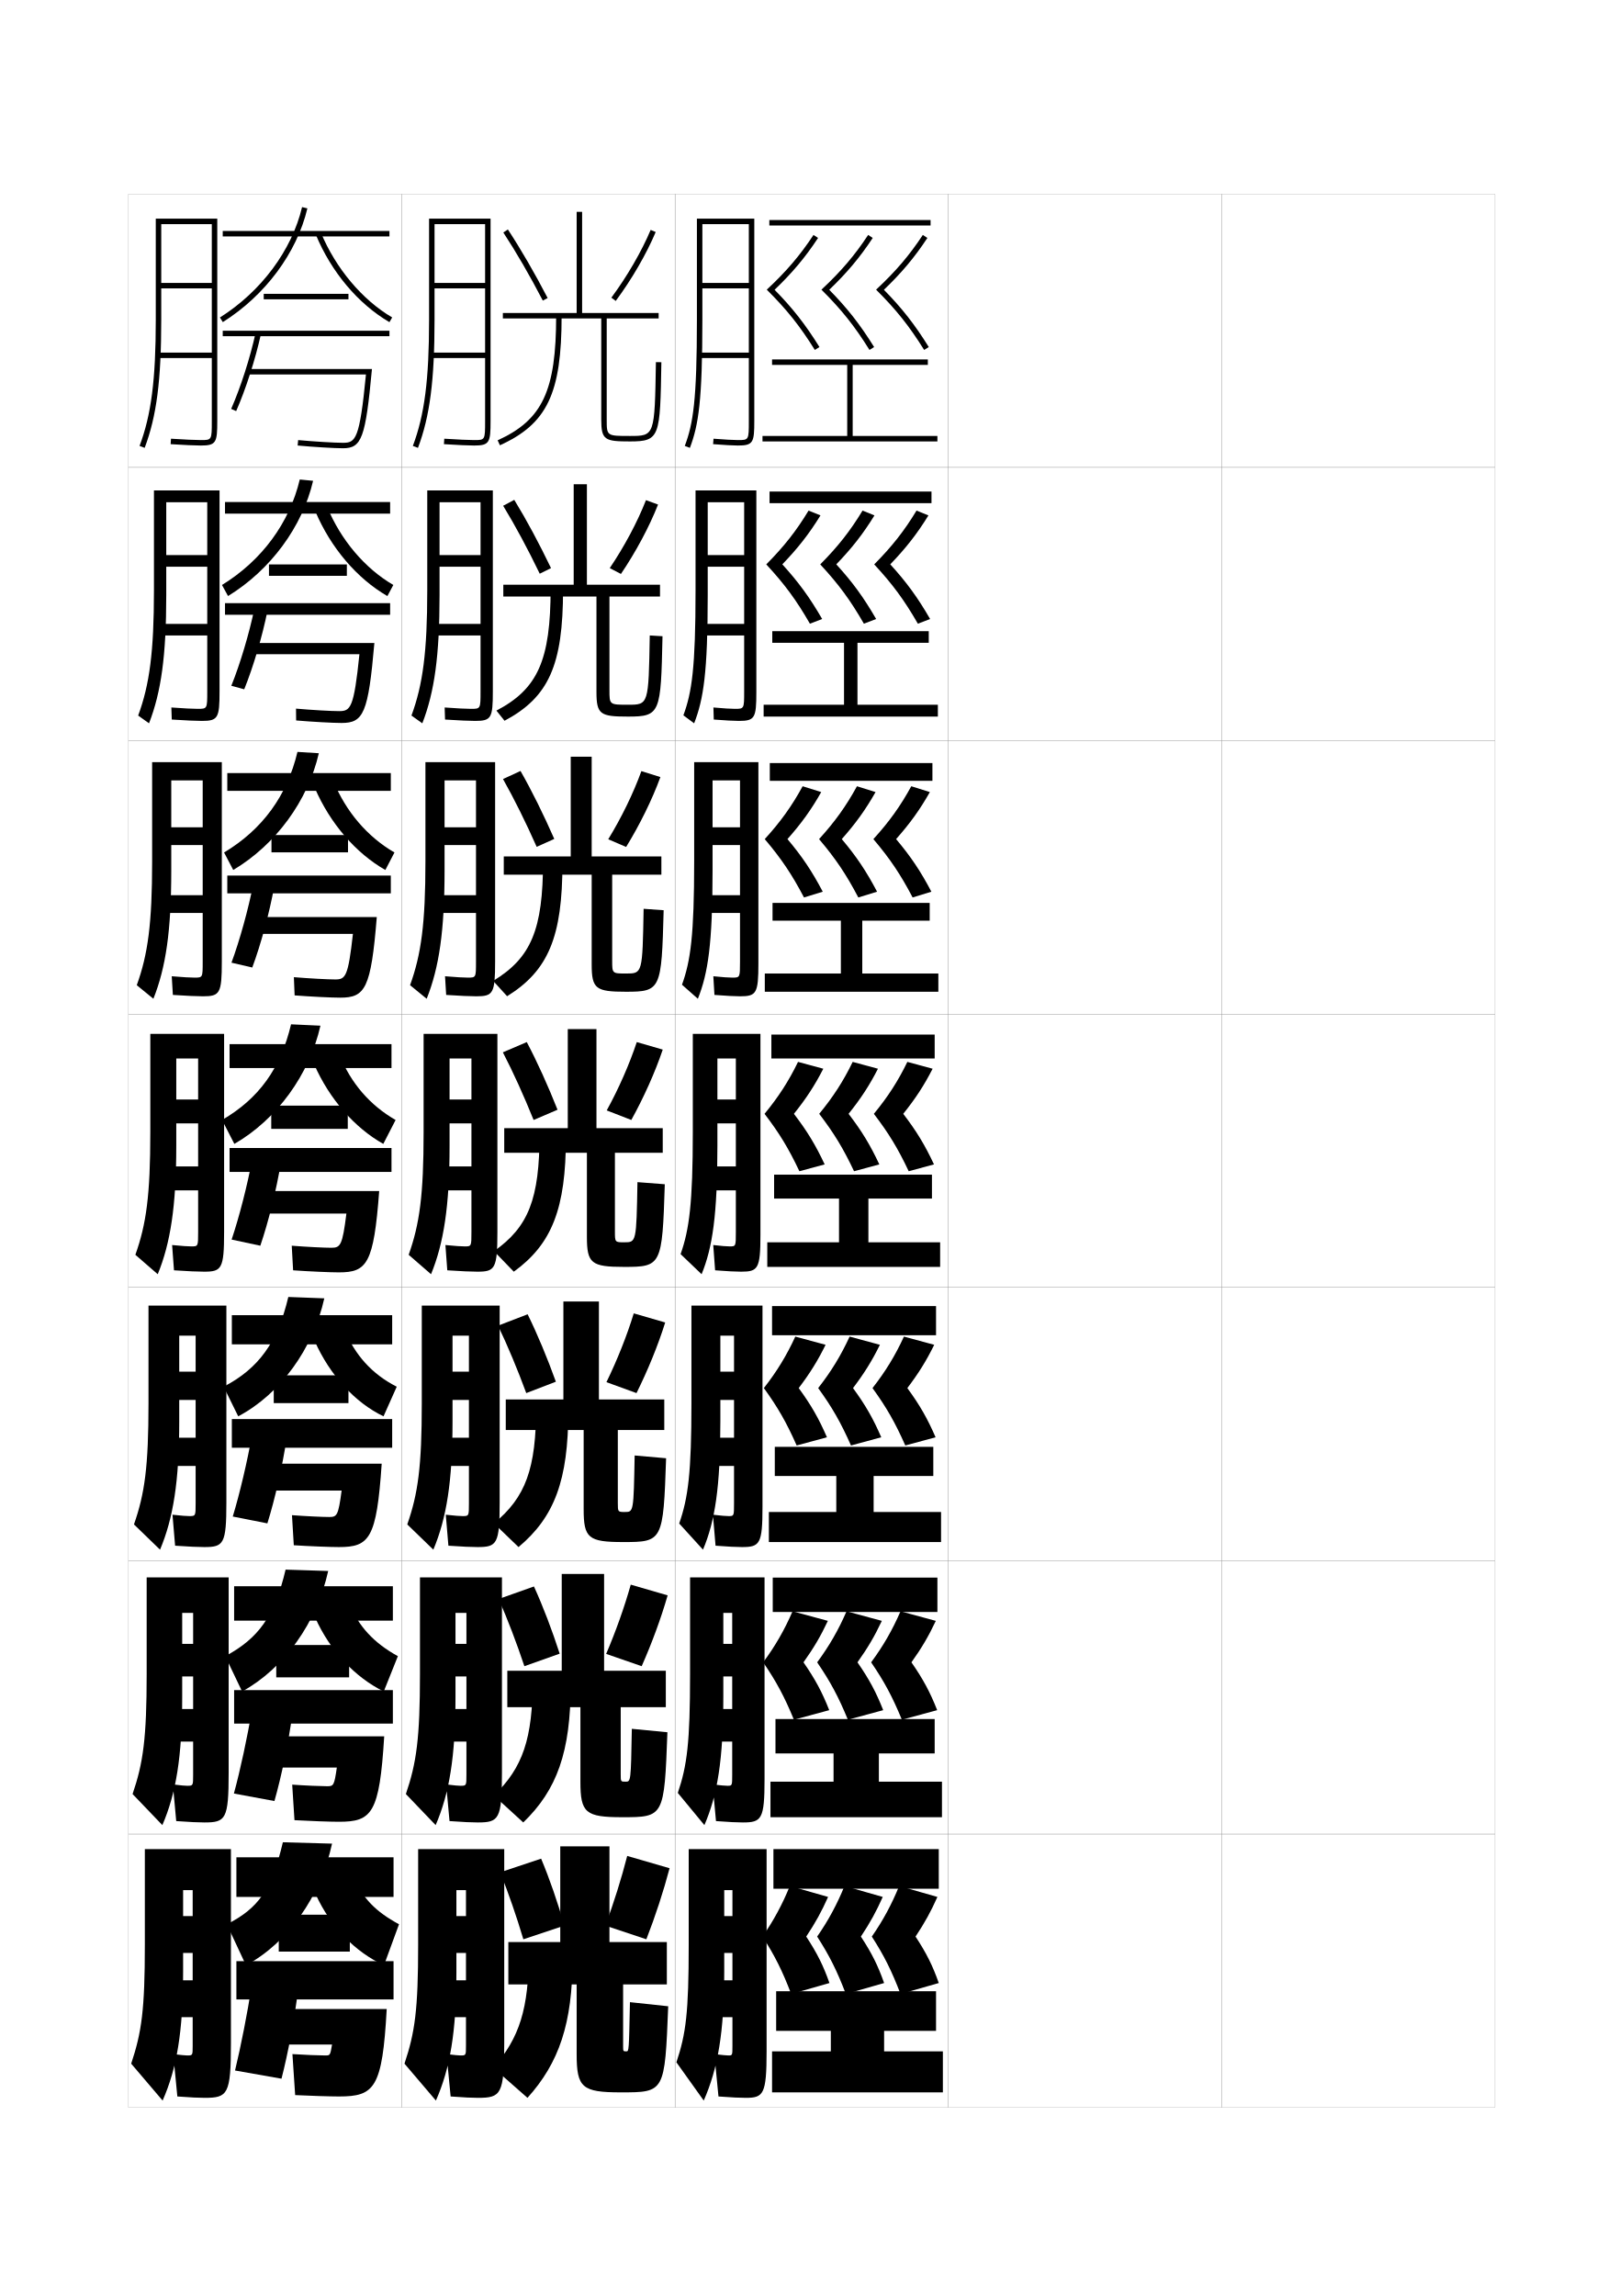
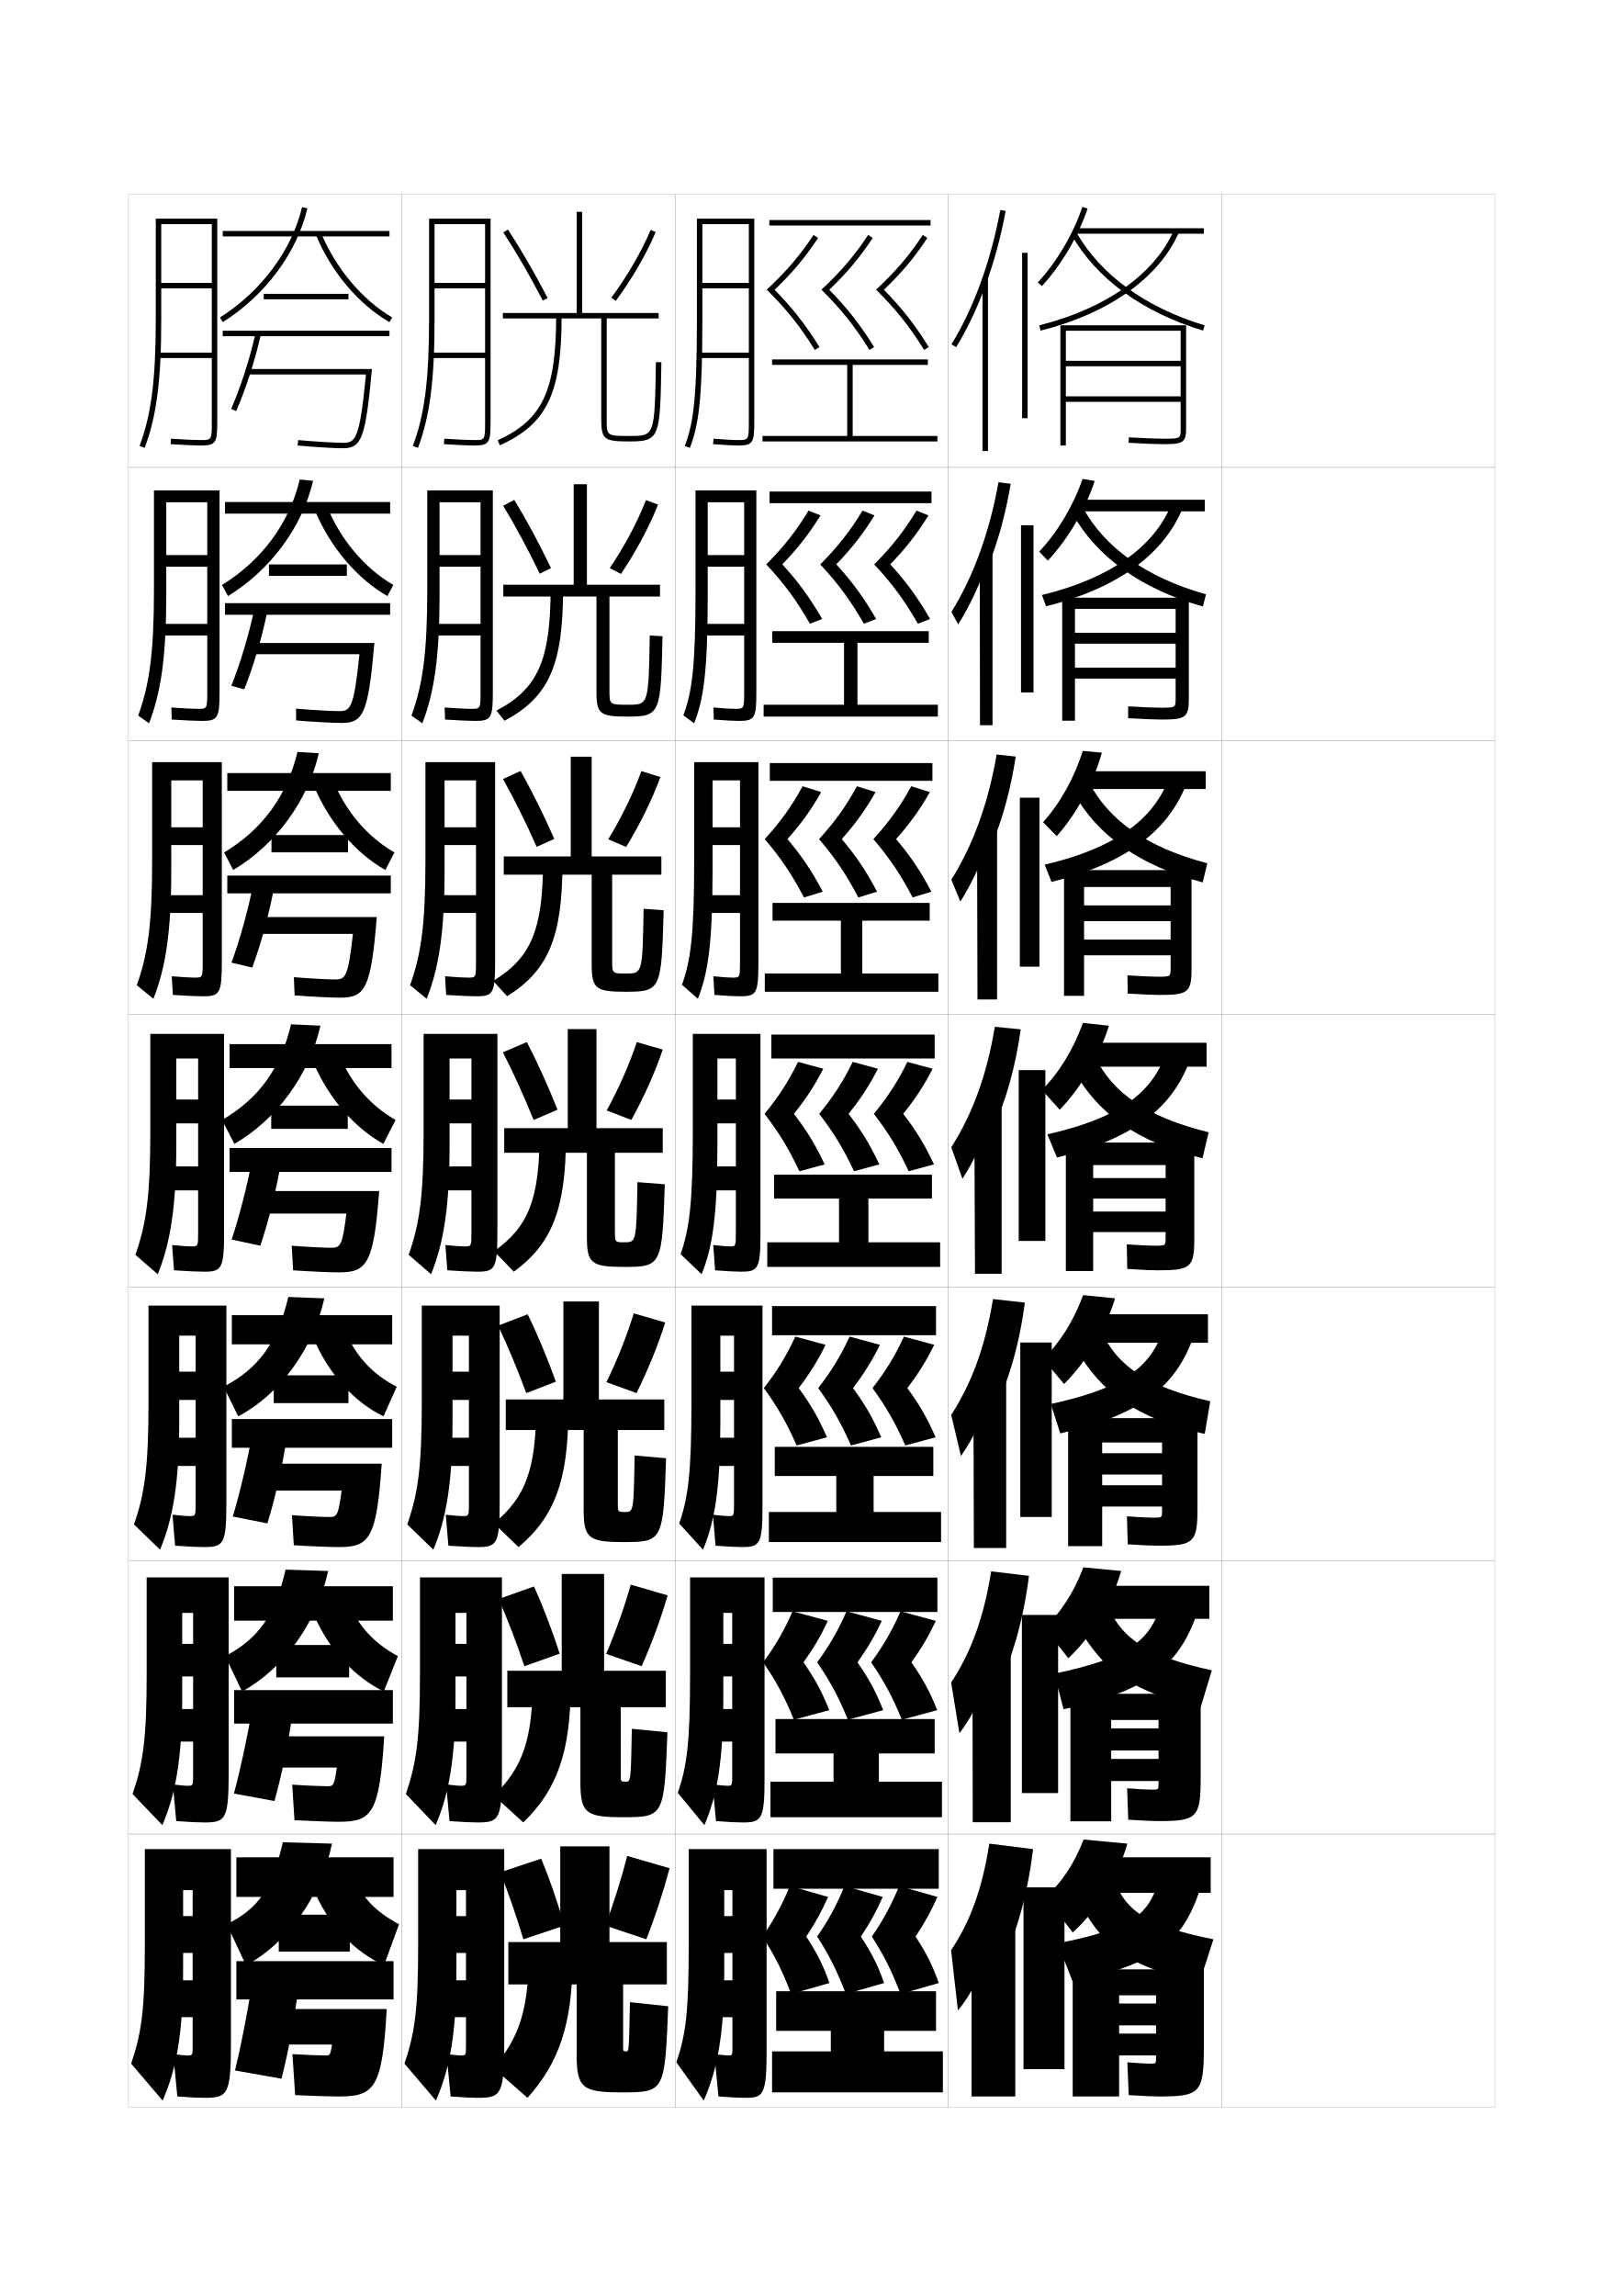
<svg xmlns="http://www.w3.org/2000/svg" version="1.1" id="glyphs" x="0px" y="0px" width="592px" height="840px" viewBox="0 0 592 840" enable-background="new 0 0 592 840" xml:space="preserve">
  <g>
    <rect x="47" y="71" fill="none" stroke="#999999" stroke-width="0.1" width="100" height="100" />
    <rect x="47" y="171" fill="none" stroke="#999999" stroke-width="0.1" width="100" height="100" />
    <rect x="47" y="271" fill="none" stroke="#999999" stroke-width="0.1" width="100" height="100" />
    <rect x="47" y="371" fill="none" stroke="#999999" stroke-width="0.1" width="100" height="100" />
    <rect x="47" y="471" fill="none" stroke="#999999" stroke-width="0.1" width="100" height="100" />
    <rect x="47" y="571" fill="none" stroke="#999999" stroke-width="0.1" width="100" height="100" />
    <rect x="47" y="671" fill="none" stroke="#999999" stroke-width="0.1" width="100" height="100" />
    <rect x="147" y="71" fill="none" stroke="#999999" stroke-width="0.1" width="100" height="100" />
    <rect x="147" y="171" fill="none" stroke="#999999" stroke-width="0.1" width="100" height="100" />
    <rect x="147" y="271" fill="none" stroke="#999999" stroke-width="0.1" width="100" height="100" />
    <rect x="147" y="371" fill="none" stroke="#999999" stroke-width="0.1" width="100" height="100" />
    <rect x="147" y="471" fill="none" stroke="#999999" stroke-width="0.1" width="100" height="100" />
    <rect x="147" y="571" fill="none" stroke="#999999" stroke-width="0.1" width="100" height="100" />
    <rect x="147" y="671" fill="none" stroke="#999999" stroke-width="0.1" width="100" height="100" />
    <rect x="247" y="71" fill="none" stroke="#999999" stroke-width="0.1" width="100" height="100" />
    <rect x="247" y="171" fill="none" stroke="#999999" stroke-width="0.1" width="100" height="100" />
    <rect x="247" y="271" fill="none" stroke="#999999" stroke-width="0.1" width="100" height="100" />
    <rect x="247" y="371" fill="none" stroke="#999999" stroke-width="0.1" width="100" height="100" />
    <rect x="247" y="471" fill="none" stroke="#999999" stroke-width="0.1" width="100" height="100" />
    <rect x="247" y="571" fill="none" stroke="#999999" stroke-width="0.1" width="100" height="100" />
    <rect x="247" y="671" fill="none" stroke="#999999" stroke-width="0.1" width="100" height="100" />
    <rect x="347" y="71" fill="none" stroke="#999999" stroke-width="0.1" width="100" height="100" />
    <rect x="347" y="171" fill="none" stroke="#999999" stroke-width="0.1" width="100" height="100" />
    <rect x="347" y="271" fill="none" stroke="#999999" stroke-width="0.1" width="100" height="100" />
    <rect x="347" y="371" fill="none" stroke="#999999" stroke-width="0.1" width="100" height="100" />
    <rect x="347" y="471" fill="none" stroke="#999999" stroke-width="0.1" width="100" height="100" />
    <rect x="347" y="571" fill="none" stroke="#999999" stroke-width="0.1" width="100" height="100" />
    <rect x="347" y="671" fill="none" stroke="#999999" stroke-width="0.1" width="100" height="100" />
    <rect x="447" y="71" fill="none" stroke="#999999" stroke-width="0.1" width="100" height="100" />
    <rect x="447" y="171" fill="none" stroke="#999999" stroke-width="0.1" width="100" height="100" />
    <rect x="447" y="271" fill="none" stroke="#999999" stroke-width="0.1" width="100" height="100" />
    <rect x="447" y="371" fill="none" stroke="#999999" stroke-width="0.1" width="100" height="100" />
    <rect x="447" y="471" fill="none" stroke="#999999" stroke-width="0.1" width="100" height="100" />
    <rect x="447" y="571" fill="none" stroke="#999999" stroke-width="0.1" width="100" height="100" />
    <rect x="447" y="671" fill="none" stroke="#999999" stroke-width="0.1" width="100" height="100" />
  </g>
  <path d="M57,117c0,21.887-1.664,34.825-5.936,46.146l1.871,0.707  C57.3,152.286,59,139.149,59,117V82h18.5v21.5H59v2h18.5V129H58v2h19.5v23c0,7,0,7-4,7  c-1.996,0-5.982-0.182-10.937-0.498l-0.127,1.996C67.431,162.817,71.463,163,73.5,163  c5.629,0,6-1.131,6-9V80H57V117z" />
  <g>
    <path d="M56.333,216.083c0,22.285-1.604,34.424-5.78,45.706l3.976,2.839   c4.455-11.485,6.304-24.745,6.304-46.877v-34h15v19.333h-15v4.25h15V228.25h-17.25v4.25   h17.25v20.417c0,6.414-0.003,6.417-3.5,6.417c-1.768,0-5.012-0.163-9.632-0.499   l0.145,4.414C67.856,263.578,71.837,263.75,73.893,263.75   c5.894,0,6.44-1.099,6.44-10.833v-73.5h-24V216.083z" />
    <path d="M55.667,315.167c0,22.682-1.543,34.022-5.624,45.264l6.081,4.972   c4.546-11.404,6.543-24.787,6.543-46.902v-33h11.5v17.167h-11.5v6.5h11.5V327.5h-15v6.5h15v17.833   c0,5.828-0.005,5.833-3,5.833c-1.541,0-4.042-0.145-8.328-0.499l0.415,6.831   C68.283,364.338,72.211,364.5,74.286,364.5c6.159,0,6.88-1.067,6.88-12.667v-73h-25.5   V315.167z" />
    <path d="M55,414.25c0,23.08-1.482,33.62-5.468,44.823l8.186,7.104   C62.354,454.854,64.5,441.349,64.5,419.25v-32h8v15h-8V411h8v15.75H59.75v8.75H72.5v15.25   c0,5.242-0.008,5.25-2.5,5.25c-1.312,0-3.072-0.126-7.023-0.499l0.687,9.248   C68.71,465.098,72.586,465.25,74.68,465.25C81.104,465.25,82,464.215,82,450.75v-72.5H55V414.25z" />
    <path d="M54.333,513.334c0,23.299-1.372,33.077-5.312,44.381l9.54,9.236   C63.369,555.518,65.583,542.052,65.583,520v-31.334h6v13.168h-6v10.332h6   V526h-11.25v10.334h11.25V550c0,4.656-0.01,4.666-2.333,4.666   c-1.085,0-2.519-0.112-6.136-0.498L64.072,565.5c5.064,0.357,8.555,0.5,10.668,0.5   c7.104,0,8.093-1.09,8.093-16.334v-72h-28.5V513.334z" />
    <path d="M53.667,612.417c0,23.52-1.262,32.535-5.156,43.94l10.895,11.368   c4.977-11.544,7.261-24.971,7.261-46.976v-30.667h4v11.334h-4v11.916   h4V625.25h-9.75v11.917h9.75V649.25c0,4.069-0.013,4.083-2.167,4.083   c-0.857,0-1.965-0.1-5.248-0.499L64.481,666.25c5.082,0.368,8.188,0.5,10.319,0.5   c7.786,0,8.866-1.144,8.866-18.167v-71.5h-30V612.417z" />
  </g>
  <path d="M68.5,752c-0.629,0-2.156-0.138-5.11-0.5l1.5,15.5c5.1,0.378,7.82,0.5,9.971,0.5  C83.328,767.5,84.5,766.302,84.5,747.5v-71H53v35c0,23.74-1.151,31.993-5,43.5l11.5,13.5  c5.146-11.655,7.5-25.042,7.5-47v-30h3.5v9.5H67v13.5h3.5v10h-9V738h9v10.5C70.5,751.983,70.484,752,68.5,752z" />
  <path d="M157,117c0,21.887-1.664,34.825-5.936,46.146l1.871,0.707  C157.3,152.286,159,139.149,159,117V82h18.5v21.5H159v2h18.5V129H158v2h19.5v23c0,7,0,7-4,7  c-1.996,0-5.982-0.182-10.937-0.498l-0.127,1.996C167.431,162.817,171.463,163,173.5,163  c5.629,0,6-1.131,6-9V80H157V117z" />
  <g>
    <path d="M156.333,216.083c0,22.285-1.604,34.424-5.78,45.706l3.976,2.839   c4.455-11.485,6.304-24.745,6.304-46.877v-34h15v19.333h-15v4.25h15V228.25h-17.25v4.25   h17.25v20.417c0,6.414-0.003,6.417-3.5,6.417c-1.768,0-5.012-0.163-9.632-0.499   l0.145,4.414c5.011,0.329,8.992,0.501,11.048,0.501   c5.894,0,6.44-1.099,6.44-10.833v-73.5h-24V216.083z" />
    <path d="M155.667,315.167c0,22.682-1.543,34.022-5.624,45.264l6.081,4.972   c4.546-11.404,6.543-24.787,6.543-46.902v-33h11.5v17.167h-11.5v6.5h11.5V327.5h-15v6.5h15v17.833   c0,5.828-0.005,5.833-3,5.833c-1.541,0-4.042-0.145-8.328-0.499l0.415,6.831   C168.283,364.338,172.211,364.5,174.286,364.5c6.159,0,6.88-1.067,6.88-12.667v-73h-25.5   V315.167z" />
    <path d="M155,414.25c0,23.08-1.482,33.62-5.468,44.823l8.186,7.104   C162.354,454.854,164.5,441.349,164.5,419.25v-32h8v15h-8V411h8v15.75h-12.75v8.75h12.75v15.25   c0,5.242-0.008,5.25-2.5,5.25c-1.312,0-3.072-0.126-7.023-0.499l0.687,9.248   c5.047,0.349,8.923,0.501,11.017,0.501C181.104,465.25,182,464.215,182,450.75v-72.5h-27V414.25z" />
    <path d="M154.333,513.334c0,23.299-1.372,33.077-5.312,44.381l9.54,9.236   c4.807-11.434,7.021-24.899,7.021-46.951v-31.334h6v13.168h-6v10.332   h6V526h-11.25v10.334h11.25V550c0,4.656-0.01,4.666-2.333,4.666   c-1.085,0-2.519-0.112-6.136-0.498L164.072,565.5c5.064,0.357,8.555,0.5,10.668,0.5   c7.104,0,8.093-1.09,8.093-16.334v-72h-28.5V513.334z" />
    <path d="M153.667,612.417c0,23.52-1.262,32.535-5.156,43.94l10.895,11.368   c4.977-11.544,7.261-24.971,7.261-46.976v-30.667h4v11.334h-4v11.916   h4V625.25h-9.75v11.917h9.75V649.25c0,4.069-0.013,4.083-2.167,4.083   c-0.857,0-1.965-0.1-5.248-0.499L164.481,666.25c5.082,0.368,8.188,0.5,10.319,0.5   c7.786,0,8.866-1.144,8.866-18.167v-71.5h-30V612.417z" />
  </g>
  <path d="M168.5,752c-0.629,0-2.156-0.138-5.11-0.5l1.5,15.5c5.1,0.378,7.82,0.5,9.971,0.5  c8.468,0,9.64-1.198,9.64-20v-71H153v35c0,23.74-1.151,31.993-5,43.5l11.5,13.5  c5.146-11.655,7.5-25.042,7.5-47v-30h3.5v9.5H167v13.5h3.5v10h-9V738h9v10.5  C170.5,751.983,170.484,752,168.5,752z" />
  <g>
    <rect x="81.5" y="84.5" width="61" height="2" />
    <path d="M80.467,116.153l1.066,1.693c15.517-9.77,27.083-25.327,30.939-41.616   l-1.945-0.461C106.788,91.561,95.551,106.657,80.467,116.153z" />
    <path d="M115.576,85.883c5.653,13.632,15.465,25.288,26.92,31.98l1.008-1.727   c-10.922-6.382-20.672-17.979-26.08-31.02L115.576,85.883z" />
    <rect x="96.5" y="107.5" width="31" height="2" />
    <rect x="81.5" y="121" width="61" height="2" />
    <path d="M84.584,149.599l1.832,0.803c3.534-8.063,7.006-18.864,9.061-28.187   l-1.953-0.43C91.495,130.988,88.069,141.646,84.584,149.599z" />
    <path d="M90.5,135v2h43.402c-2.304,23.893-3.821,25-8.402,25   c-3.052,0-10.719-0.465-16.407-0.996l-0.186,1.992C114.645,163.53,122.398,164,125.5,164   c6.867,0,8.254-3.795,10.601-29H90.5z" />
  </g>
  <g>
    <rect x="82.333" y="183.666" width="60.417" height="4.25" />
    <path d="M83.438,218.064c15.532-9.5,27.207-25.339,31.126-42.161l-4.88-0.474   c-3.771,15.918-13.912,29.646-28.457,38.589L83.438,218.064z" />
    <path d="M119.699,185.411c4.981,12.114,13.816,22.554,24.22,28.596l-2.172,4.068   c-11.11-6.41-20.737-17.683-26.363-30.987L119.699,185.411z" />
    <rect x="98.417" y="206.5" width="28.5" height="4.167" />
    <rect x="82.333" y="220.667" width="60.417" height="4.25" />
    <path d="M84.639,250.899l4.722,1.285c3.347-8.275,6.646-19.44,8.54-28.874   l-4.802-0.704C91.188,231.77,87.889,242.854,84.639,250.899z" />
    <path d="M91.667,235.25v4.083h39.851c-2.021,19.809-3.276,20.833-7.435,20.833   c-2.877,0-10.176-0.418-15.771-0.914l0.043,4.328   c5.799,0.497,13.529,0.919,16.645,0.919c7.994,0,9.754-3.543,11.984-29.25H91.667   z" />
  </g>
  <g>
    <rect x="83.167" y="282.833" width="59.833" height="6.5" />
    <path d="M85.344,318.282c15.548-9.231,27.331-25.351,31.313-42.705l-7.815-0.487   c-3.802,16.045-12.849,28.403-26.854,36.795L85.344,318.282z" />
    <path d="M121.975,285.706c4.554,11.188,12.475,20.47,22.36,26.173l-3.336,6.409   c-10.767-6.127-20.208-17.017-25.807-29.993L121.975,285.706z" />
    <rect x="99.333" y="305.5" width="28" height="6.333" />
    <rect x="83.167" y="320.333" width="59.833" height="6.5" />
    <path d="M84.695,352.2l7.611,1.768c3.16-8.488,6.285-20.017,8.02-29.562   l-7.651-0.977C90.882,332.552,87.71,344.062,84.695,352.2z" />
    <path d="M92.833,335.5v6.167h36.301c-1.739,15.724-2.731,16.667-6.468,16.667   c-2.703,0-9.634-0.372-15.136-0.832l0.272,6.664C113.663,364.624,121.369,365,124.5,365   c9.121,0,11.255-3.292,13.367-29.5H92.833z" />
  </g>
  <g>
    <rect x="84" y="382" width="59.25" height="8.75" />
    <path d="M85.75,418.5c15.563-8.962,27.455-25.362,31.5-43.25l-10.75-0.5   c-3.833,16.173-11.784,27.161-25.25,35L85.75,418.5z" />
    <path d="M124.25,386c4.127,10.262,11.133,18.386,20.5,23.75l-4.5,8.75   c-10.422-5.845-19.679-16.352-25.25-29L124.25,386z" />
    <rect x="99.25" y="404.5" width="28" height="8.5" />
    <rect x="84" y="420" width="59.25" height="8.75" />
    <path d="M84.75,453.5l10.5,2.25c2.974-8.699,5.925-20.593,7.5-30.25l-10.5-1.25   C90.575,433.334,87.53,445.27,84.75,453.5z" />
    <path d="M94,435.75V444h32.75c-1.456,11.64-2.187,12.5-5.5,12.5c-2.529,0-9.092-0.325-14.5-0.75l0.5,9   c5.922,0.421,13.604,0.75,16.75,0.75c10.248,0,12.755-3.04,14.75-29.75H94z" />
  </g>
  <g>
    <rect x="84.833" y="481.166" width="58.667" height="10.667" />
    <path d="M87.166,518.167c15.469-8.194,27.394-24.769,31.5-43.167l-13.167-0.5   c-3.921,16.604-10.88,26.187-23.667,32.833L87.166,518.167z" />
    <path d="M126,486.333c3.829,9.335,10.071,16.385,19.167,21l-4.833,10.834   c-10.44-5.003-19.65-15.08-25.167-27.501L126,486.333z" />
    <rect x="100.166" y="503.166" width="27.334" height="10.167" />
    <rect x="84.833" y="519.167" width="58.667" height="10.499" />
    <path d="M85.167,554.833l12.667,2.5c2.787-8.91,5.54-21.071,7-30.833l-12.667-1.334   C90.588,534.207,87.712,546.509,85.167,554.833z" />
    <path d="M95.166,535.5v9.833h29.833C123.801,554.424,123.31,555,120.5,555   c-2.355,0-8.685-0.29-13.667-0.667l0.667,11c5.651,0.366,13.339,0.667,16.5,0.667   c11.172,0,13.806-3.009,15.667-30.5H95.166z" />
  </g>
  <g>
    <rect x="85.667" y="580.333" width="58.083" height="12.584" />
    <path d="M88.583,618.833c15.374-8.425,27.332-25.175,31.5-44.083L104.5,574.25   c-4.009,17.036-9.977,25.213-22.083,31.667L88.583,618.833z" />
    <path d="M127.75,586.667c3.532,8.408,9.009,14.383,17.833,19.25l-5.167,12.916   c-10.458-5.161-19.622-14.807-25.083-27L127.75,586.667z" />
    <rect x="101.083" y="601.833" width="26.667" height="11.834" />
    <rect x="85.667" y="618.333" width="58.083" height="12.25" />
    <path d="M85.583,656.167l14.833,2.75c2.601-9.122,5.155-21.551,6.5-31.417l-14.833-1.417   C90.603,635.081,87.894,647.749,85.583,656.167z" />
    <path d="M96.333,635.25v11.417H123.25c-0.941,6.54-1.193,6.833-3.5,6.833   c-2.18,0-8.276-0.255-12.833-0.583l0.833,13C113.13,666.229,120.824,666.5,124,666.5   c12.096,0,14.856-2.977,16.583-31.25H96.333z" />
  </g>
  <g>
    <rect x="86.5" y="679.5" width="57.5" height="14.5" />
    <path d="M90,719c15.279-8.157,27.27-25.081,31.5-44.5l-18-0.5   c-4.098,17.468-9.073,24.238-20.5,30L90,719z" />
    <path d="M129.5,687c3.234,7.481,7.947,12.382,16.5,17l-5.5,15c-10.477-4.819-19.594-14.035-25-26   L129.5,687z" />
    <rect x="102" y="700.5" width="26" height="13.5" />
    <rect x="86.5" y="717.5" width="57.5" height="14" />
    <path d="M86,757.5l17,3c2.414-9.333,4.771-22.029,6-32L92,727   C90.616,735.954,88.076,748.989,86,757.5z" />
    <path d="M141.5,735h-44v13h24c-0.684,3.991-0.697,4-2.5,4c-2.006,0-7.868-0.22-12-0.5l1,15   c5.109,0.258,12.81,0.5,16,0.5C137.02,767,139.907,764.055,141.5,735z" />
  </g>
  <g>
    <path d="M240,132.483C239.552,159.5,239.552,159.5,230.5,159.5c-8.5,0-8.5,0-8.5-6v-37h19v-2h-28v-37h-2v37h-27v2h36   v37c0,7.506,1.319,8,10.5,8c11.02,0,11.047-1.637,11.5-28.983L240,132.483z" />
    <path d="M198.612,109.961c-4.742-9.124-9.738-17.738-14.448-24.912l1.672-1.098   c4.746,7.229,9.778,15.904,14.552,25.088L198.612,109.961z" />
    <path d="M225.304,110.096l-1.607-1.191c5.78-7.802,11.022-16.839,14.383-24.793   l1.842,0.777C236.502,92.983,231.174,102.171,225.304,110.096z" />
    <path d="M182.914,162.91l-0.828-1.82C198.497,153.628,203.5,142.977,203.5,115.5h2   C205.5,143.964,200.223,155.041,182.914,162.91z" />
  </g>
  <g>
    <path d="M237.75,232.485c-0.431,25.341-0.439,25.348-7.945,25.348   c-6.799,0-6.805-0.004-6.805-5.333V218.25h18.5v-4.334H214.75v-36.75h-4.834v36.75   h-25.75V218.25h34.083v34.916c0,8.232,1.407,9,11.53,9   c11.888,0,12.029-1.229,12.637-29.402L237.75,232.485z" />
    <path d="M188.17,182.873c4.462,7.278,9.106,15.929,13.451,24.975l-4.13,2.043   c-4.332-8.986-8.963-17.613-13.382-24.858L188.17,182.873z" />
    <path d="M227.202,209.98l-4.093-2.134c5.314-7.859,10.111-16.841,13.255-24.862   l4.417,1.607C237.57,192.757,232.615,201.988,227.202,209.98z" />
    <path d="M201.475,215.239l4.55,0.438c0,27.7-5.233,39.405-21.415,48.013l-2.969-3.713   C196.784,252.046,201.475,241.542,201.475,215.239z" />
  </g>
  <g>
    <path d="M235.5,332.488c-0.413,23.665-0.43,23.679-6.389,23.679   C224.013,356.167,224,356.158,224,351.5V320h18v-6.667h-25.5v-36.5h-7.667v36.5h-24.5V320H216.5v32.833   c0,8.958,1.494,10,12.561,10c12.756,0,13.01-0.819,13.772-29.821L235.5,332.488z" />
    <path d="M190.46,282.062c4.179,7.327,8.436,15.954,12.351,24.862l-6.44,2.896   c-3.922-8.849-8.189-17.488-12.316-24.804L190.46,282.062z" />
    <path d="M229.101,309.865l-6.546-2.817c4.849-7.917,9.201-16.844,12.127-24.931   l6.958,2.179C238.639,292.531,234.057,301.805,229.101,309.865z" />
    <path d="M198.7,314.979l7.099,0.875c0,26.936-5.189,39.27-20.245,48.617l-5.109-5.607   C194.32,350.464,198.7,340.109,198.7,314.979z" />
  </g>
  <g>
    <path d="M233.25,432.49C232.854,454.479,232.829,454.5,228.417,454.5   C225.02,454.5,225,454.487,225,450.5v-28.75h17.5v-9h-24.25V376.5h-10.5v36.25H184.5v9h30.25v30.75   c0,9.684,1.582,11,13.591,11c13.624,0,13.992-0.411,14.909-30.24L233.25,432.49z" />
    <path d="M192.75,381.25c3.896,7.376,7.764,15.979,11.25,24.75l-8.75,3.75   c-3.512-8.711-7.414-17.362-11.25-24.75L192.75,381.25z" />
    <path d="M242.5,384c-2.792,8.305-7.001,17.622-11.5,25.75l-9-3.5c4.383-7.974,8.291-16.848,11-25   L242.5,384z" />
    <path d="M197.426,414.719l9.648,1.312c0,26.172-5.145,39.134-19.074,49.22L180.75,457.75   C193.357,448.883,197.426,438.676,197.426,414.719z" />
  </g>
  <g>
    <path d="M232.219,532.493c-0.371,20.656-0.392,20.673-3.562,20.673   c-2.577,0-2.595-0.012-2.595-3.332v-26.667h17V512h-23.917v-35.834h-13V512H185.062v11.167   h28.5v29c0,10.546,1.711,11.999,14.455,11.999c14.434,0,14.683-0.275,15.712-30.66   L232.219,532.493z" />
    <path d="M193.062,480.833c3.631,7.38,7.199,15.983,10.333,24.667L192.562,509.667   c-3.181-8.626-6.771-17.253-10.333-24.667L193.062,480.833z" />
    <path d="M243.396,483.834c-2.601,8.342-6.399,17.59-10.5,25.833l-11-4.001   c3.952-8.093,7.49-16.979,10-25.166L243.396,483.834z" />
    <path d="M196.18,514.479l11.766,1.708c0,25.385-5.083,38.828-18.216,49.812l-9-8.667   C192.319,547.784,196.18,537.445,196.18,514.479z" />
  </g>
  <g>
    <path d="M231.188,632.496c-0.346,19.323-0.363,19.337-2.29,19.337   c-1.757,0-1.773-0.013-1.773-2.666v-24.583h16.5V611.25h-22.584v-35.417h-15.5V611.25H185.625   v13.334h26.75v27.25c0,11.407,1.841,12.999,15.318,12.999   c15.244,0,15.373-0.142,16.515-31.08L231.188,632.496z" />
    <path d="M195.375,580.416c3.366,7.385,6.635,15.986,9.416,24.584L191.875,609.584   c-2.85-8.542-6.127-17.145-9.417-24.584L195.375,580.416z" />
    <path d="M244.292,583.667c-2.409,8.381-5.798,17.56-9.501,25.917l-13-4.501   c3.521-8.213,6.689-17.109,9.001-25.333L244.292,583.667z" />
    <path d="M194.934,614.24l13.883,2.104c0,24.598-5.022,38.521-17.358,50.406l-10.75-9.834   C191.28,646.686,194.934,636.214,194.934,614.24z" />
  </g>
  <g>
    <path d="M211,726v25.5c0,12.27,1.971,14,16.182,14c16.055,0,16.063-0.008,17.318-31.5l-14-1.5   c-0.366,17.989-0.382,18-1.318,18C228.015,750.5,228,750.487,228,748.5V726h16v-15.5h-21v-35h-18v35h-19   V726H211z" />
    <path d="M198,680c3.102,7.389,6.07,15.988,8.5,24.5l-15,5c-2.519-8.456-5.483-17.034-8.5-24.5   L198,680z" />
    <path d="M245,683.5l-15.5-4.5c-2.112,8.259-4.909,17.167-8,25.5l15,5   C239.804,701.028,242.783,691.92,245,683.5z" />
    <path d="M193.5,714c0,20.983-3.446,31.587-13,42.5l12.5,11c11.538-12.784,16.5-27.189,16.5-51L193.5,714z" />
  </g>
  <g>
    <rect x="281.5" y="80.5" width="59" height="2" />
    <path d="M283.423,106.019c6.5-6.222,11.204-11.831,15.909-18.964l-1.669-1.102   c-4.971,7.533-9.924,13.334-17.098,20.024   c7.354,7.312,12.118,13.287,17.584,22.049l1.697-1.059   C294.658,118.65,290.087,112.803,283.423,106.019z" />
    <path d="M303.423,106.019c6.5-6.222,11.204-11.831,15.909-18.964l-1.669-1.102   c-4.971,7.533-9.924,13.334-17.098,20.024   c7.354,7.312,12.118,13.287,17.584,22.049l1.697-1.059   C314.658,118.65,310.087,112.803,303.423,106.019z" />
    <path d="M323.423,106.019c6.5-6.222,11.204-11.831,15.909-18.964l-1.669-1.102   c-4.971,7.533-9.924,13.334-17.098,20.024   c7.354,7.312,12.118,13.287,17.584,22.049l1.697-1.059   C334.658,118.65,330.087,112.803,323.423,106.019z" />
    <polygon points="312,159.5 312,133.5 339.5,133.5 339.5,131.5 282.5,131.5 282.5,133.5 310,133.5 310,159.5 279,159.5 279,161.5    343,161.5 343,159.5  " />
  </g>
  <g>
    <rect x="283" y="676.5" width="60.5" height="14.5" />
    <path d="M279,708.5c4.528,7.036,7.258,12.516,10.5,21l14-4c-2.213-6.308-4.471-10.866-8.5-17   c3.399-5.116,5.635-9.18,8-14.5l-14-4C286.287,696.7,283.072,702.659,279,708.5z" />
    <path d="M299,708.5c4.528,7.036,7.258,12.516,10.5,21l14-4c-2.213-6.308-4.471-10.866-8.5-17   c3.399-5.116,5.635-9.18,8-14.5l-14-4C306.287,696.7,303.072,702.659,299,708.5z" />
    <path d="M319,708.5c4.528,7.036,7.258,12.516,10.5,21l14-4c-2.213-6.308-4.471-10.866-8.5-17   c3.399-5.116,5.635-9.18,8-14.5l-14-4C326.287,696.7,323.072,702.659,319,708.5z" />
    <polygon points="323.5,743 342.5,743 342.5,728.5 284,728.5 284,743 304,743 304,750.5 282.5,750.5 282.5,765.5 345,765.5    345,750.5 323.5,750.5  " />
  </g>
  <path d="M274,154c0,7,0,7-4,7c-1.625,0-4.877-0.182-8.922-0.497l-0.156,1.994  C265.017,162.816,268.325,163,270,163c5.629,0,6-1.131,6-9V80h-21v37  c0,29.424-1.368,38.017-4.436,46.146l1.871,0.707C255.592,155.486,257,146.736,257,117V82  h17v21.5h-17v2h17V129h-18v2h18V154z" />
  <g>
    <path d="M270.393,263.75c5.811,0,6.357-1.099,6.357-10.5v-73.834h-22.25v36.667   c0,28.184-1.336,37.208-4.447,45.622l3.935,2.922   c3.436-8.829,4.971-18.617,4.971-46.877v-34h13.333v19.333h-13.333v4.25h13.333   V228.25h-15.708v4.25h15.708v20.417c0,6.414-0.002,6.417-3.416,6.417   c-1.431,0-4.089-0.165-7.831-0.498l0.125,4.412   C265.352,263.577,268.674,263.75,270.393,263.75z" />
    <path d="M270.786,364.5c5.992,0,6.714-1.067,6.714-12v-73.667H254v36.333   c0,26.943-1.305,36.398-4.458,45.098l5.81,5.138   c3.715-9.292,5.377-20.117,5.377-46.902v-33h10.042v17.167h-10.042v6.5h10.042V327.5   h-13.604v6.5h13.604v17.833c0,5.828-0.005,5.833-2.833,5.833   c-1.236,0-3.488-0.148-6.927-0.499l0.406,6.83   C265.688,364.337,269.022,364.5,270.786,364.5z" />
    <path d="M271.18,465.25c6.174,0,7.07-1.035,7.07-13.5v-73.5H253.5v36   c0,25.702-1.272,35.589-4.469,44.573l7.686,7.354   C260.712,456.423,262.5,444.56,262.5,419.25v-32h6.75v15h-6.75V411h6.75v15.75h-11.5v8.75h11.5v15.25   c0,5.242-0.008,5.25-2.25,5.25c-1.041,0-2.887-0.132-6.023-0.499l0.687,9.248   C266.023,465.098,269.371,465.25,271.18,465.25z" />
    <path d="M271.49,566C278.012,566,279,564.91,279,551.334v-73.668h-26v35.668   c0,25.422-1.183,34.573-4.479,44.049l8.707,9.568   c4.379-10.388,6.355-22.759,6.355-46.951v-31.334h5v13.168h-5v10.332h5V526h-10.25v10.334   h10.25V550c0,4.656-0.01,4.666-2,4.666c-0.903,0-2.643-0.133-5.719-0.498L261.822,565.5   C266.429,565.857,269.567,566,271.49,566z" />
    <path d="M271.801,666.75c6.87,0,7.949-1.145,7.949-15.833v-73.834H252.5v35.334   c0,25.144-1.093,33.559-4.49,43.524l9.729,11.784   c4.763-11.021,6.928-23.9,6.928-46.976v-30.667h3.25v11.334h-3.25v11.916   h3.25V625.25h-9v11.917h9V649.25c0,4.07-0.012,4.083-1.75,4.083   c-0.766,0-2.399-0.136-5.415-0.499L261.981,666.25   C266.834,666.618,269.764,666.75,271.801,666.75z" />
  </g>
  <path d="M266.5,752c-0.629,0-2.156-0.138-5.11-0.5l1.5,15.5c5.1,0.378,7.82,0.5,9.971,0.5  c6.468,0,7.64-1.198,7.64-17v-74H252v35c0,24.864-1.003,32.544-4.5,43l10,14  c5.146-11.655,7.5-25.042,7.5-47v-30h3v9.5h-3v13.5h3v10h-8.5V738h8.5v10.5C268,751.984,267.984,752,266.5,752z" />
  <g>
    <g>
      <rect x="282.75" y="577.167" width="60.25" height="12.583" />
      <path d="M279.25,608.166c4.822,7.049,7.766,12.545,11.25,21l12.917-3.499    c-2.595-6.585-5.099-11.279-9.417-17.501c3.76-5.275,6.278-9.55,8.917-15.166    L290,589.5C287.047,596.326,283.661,602.215,279.25,608.166z" />
      <path d="M299,608.166c4.822,7.049,7.767,12.545,11.25,21l12.916-3.499    c-2.594-6.585-5.099-11.279-9.416-17.501c3.76-5.275,6.277-9.55,8.917-15.166    L309.75,589.5C306.798,596.326,303.411,602.215,299,608.166z" />
      <path d="M318.75,608.166c4.822,7.049,7.767,12.545,11.25,21l12.917-3.499    c-2.595-6.585-5.1-11.279-9.417-17.501c3.76-5.275,6.278-9.55,8.916-15.166    L329.5,589.5C326.548,596.326,323.161,602.215,318.75,608.166z" />
      <polygon points="321.583,641.5 342,641.5 342,628.917 283.75,628.917 283.75,641.5 305,641.5 305,651.833     281.917,651.833 281.917,664.833 344.667,664.833 344.667,651.833 321.583,651.833   " />
    </g>
    <g>
      <rect x="282.5" y="477.834" width="60" height="10.666" />
      <path d="M292.25,507.833c4.121-5.436,6.922-9.921,9.834-15.833L291,489    c-3.192,6.951-6.75,12.771-11.5,18.833c5.116,7.061,8.274,12.573,12,21l11.084-2.999    C299.607,518.971,296.856,514.142,292.25,507.833z" />
      <path d="M312.125,507.833c4.121-5.436,6.921-9.921,9.834-15.833L310.875,489    c-3.191,6.951-6.75,12.771-11.5,18.833c5.115,7.061,8.275,12.573,12,21l11.083-2.999    C319.482,518.971,316.73,514.142,312.125,507.833z" />
      <path d="M332,507.833c4.121-5.436,6.922-9.921,9.833-15.833L330.75,489    c-3.191,6.951-6.75,12.771-11.5,18.833c5.115,7.061,8.275,12.573,12,21l11.084-2.999    C339.357,518.971,336.605,514.142,332,507.833z" />
      <polygon points="319.666,540 341.5,540 341.5,529.334 283.5,529.334 283.5,540 306,540 306,553.166     281.333,553.166 281.333,564.166 344.334,564.166 344.334,553.166 319.666,553.166   " />
    </g>
    <g>
      <rect x="282.25" y="378.5" width="59.75" height="8.75" />
      <path d="M290.5,407.5c4.481-5.596,7.564-10.293,10.75-16.5l-9.25-2.5    c-3.432,7.077-7.161,12.827-12.25,19c5.409,7.072,8.783,12.601,12.75,21l9.25-2.5    C298.394,418.86,295.395,413.896,290.5,407.5z" />
      <path d="M310.5,407.5c4.481-5.596,7.564-10.293,10.75-16.5l-9.25-2.5    c-3.432,7.077-7.161,12.827-12.25,19c5.409,7.072,8.783,12.601,12.75,21l9.25-2.5    C318.394,418.86,315.395,413.896,310.5,407.5z" />
      <path d="M330.5,407.5c4.481-5.596,7.564-10.293,10.75-16.5l-9.25-2.5    c-3.432,7.077-7.161,12.827-12.25,19c5.409,7.072,8.783,12.601,12.75,21l9.25-2.5    C338.394,418.86,335.395,413.896,330.5,407.5z" />
      <polygon points="317.75,438.5 341,438.5 341,429.75 283.25,429.75 283.25,438.5 307,438.5 307,454.5 280.75,454.5 280.75,463.5     344,463.5 344,454.5 317.75,454.5   " />
    </g>
    <g>
      <rect x="281.676" y="279.167" width="59.5" height="6.5" />
      <path d="M288.136,306.983c5.093-5.755,8.693-10.731,12.356-17.202l-6.803-2.13    c-3.945,7.229-8.082,12.996-13.866,19.341    c6.057,7.152,9.895,12.83,14.361,21.35l6.865-2.11    C297.099,318.727,293.585,313.478,288.136,306.983z" />
      <path d="M308.012,306.983c5.093-5.755,8.692-10.731,12.355-17.202l-6.803-2.13    c-3.945,7.229-8.082,12.996-13.866,19.341    c6.058,7.152,9.895,12.83,14.361,21.35l6.865-2.11    C316.974,318.727,313.46,313.478,308.012,306.983z" />
      <path d="M327.887,306.983c5.093-5.755,8.692-10.731,12.355-17.202l-6.803-2.13    c-3.945,7.229-8.082,12.996-13.866,19.341    c6.058,7.152,9.895,12.83,14.361,21.35l6.865-2.11    C336.849,318.727,333.335,313.478,327.887,306.983z" />
      <polygon points="315.51,336.833 340.177,336.833 340.177,330.333 282.677,330.333     282.677,336.833 307.677,336.833 307.677,356.167 279.843,356.167 279.843,362.833     343.344,362.833 343.344,356.167 315.51,356.167   " />
    </g>
    <g>
      <rect x="281.583" y="179.833" width="59.251" height="4.25" />
      <path d="M286.253,206.466c5.705-5.914,9.821-11.17,13.963-17.904l-4.357-1.761    c-4.458,7.382-9.002,13.165-15.482,19.683    c6.706,7.232,11.007,13.059,15.973,21.699l4.481-1.72    C296.284,218.594,292.256,213.06,286.253,206.466z" />
      <path d="M306.003,206.466c5.705-5.914,9.821-11.17,13.963-17.904l-4.357-1.761    c-4.458,7.382-9.003,13.165-15.481,19.683    c6.705,7.232,11.006,13.059,15.973,21.699l4.48-1.72    C316.034,218.594,312.006,213.06,306.003,206.466z" />
      <path d="M325.753,206.466c5.705-5.914,9.821-11.17,13.963-17.904l-4.357-1.761    c-4.458,7.382-9.003,13.165-15.481,19.683    c6.705,7.232,11.006,13.059,15.973,21.699l4.48-1.72    C335.784,218.594,331.756,213.06,325.753,206.466z" />
      <polygon points="313.75,235.167 339.834,235.167 339.834,230.917 282.583,230.917     282.583,235.167 308.834,235.167 308.834,257.833 279.417,257.833 279.417,262.167     343.167,262.167 343.167,257.833 313.75,257.833   " />
    </g>
  </g>
+   <g>
+     <g>
+       <path d="M360.5,104.687c3.141-8.532,5.668-17.779,7.482-27.503l-1.965-0.367    c-3.512,18.804-9.69,35.803-17.871,49.161l1.707,1.045    C353.918,120.385,357.49,112.863,360.5,104.687L360.5,104.687z" />
+       <rect x="359.5" y="101.75" width="2" height="63.25" />
+       <rect x="374" y="92.5" width="2" height="60.5" />
+     </g>
+     <g>
+       <path d="M361.416,207.489c3.657-9,6.543-19.35,8.402-30.502l-4.471-0.556    c-3.322,18.456-9.175,34.464-17.226,47.467l2.501,4.538    c3.998-6.388,8.04-14.851,10.793-22.947V207.489z" />
+       <polygon points="358.583,265.333 363.166,265.333 363.166,202.458 358.5,202.458   " />
+       <rect x="373.583" y="192.167" width="4.583" height="61.167" />
+     </g>
+     <g>
+       <path d="M362.333,310.291c4.173-9.468,7.418-20.92,9.322-33.502l-6.978-0.745    c-3.132,18.108-8.658,33.126-16.58,45.774l3.296,8.031    c3.931-6.137,8.443-15.543,10.939-23.558V310.291z" />
+       <polygon points="357.667,365.667 364.834,365.667 364.834,303.167 357.5,303.167   " />
+       <rect x="373.167" y="291.833" width="7.166" height="61.833" />
+     </g>
+     <g>
+       <path d="M363.25,413.094c4.688-9.937,8.293-22.491,10.241-36.502l-9.482-0.934    c-2.943,17.76-8.144,31.787-15.936,44.08l4.09,11.523    C356.027,425.375,361.011,415.027,363.25,407.094V413.094z" />
+       <polygon points="356.75,466 366.5,466 366.5,403.875 356.5,403.875   " />
+       <rect x="372.75" y="391.5" width="9.75" height="62.5" />
+     </g>
+     <g>
+       <path d="M363.339,475.271c-2.849,17.456-7.769,30.708-15.29,42.387l3.56,15.016    c4.092-5.637,9.739-16.926,11.892-24.778l0.333,8    c5.153-10.368,9.157-24.024,11.161-39.335L363.339,475.271z" />
+       <polygon points="356.333,566.333 368.166,566.333 368.166,502.75 356.166,502.75   " />
+       <rect x="373.333" y="491.166" width="11.5" height="63.834" />
+     </g>
+     <g>
+       <path d="M362.67,574.886c-2.754,17.152-7.395,29.629-14.646,40.693l3.03,18.508    c4.318-5.386,10.629-17.617,12.695-25.389l0.667,10    c5.616-10.8,10.021-25.558,12.08-42.167L362.67,574.886z" />
+       <polygon points="355.917,666.666 369.833,666.666 369.833,601.625 355.833,601.625   " />
+       <rect x="373.916" y="590.833" width="13.25" height="65.167" />
+     </g>
+     <g>
+       <path d="M362,674.5c-2.658,16.849-7.02,28.549-14,39l2.5,22c4.547-5.136,11.521-18.31,13.5-26    l1,12c6.081-11.231,10.886-27.091,13-45L362,674.5z" />
+       <rect x="355.5" y="700.5" width="16" height="66.5" />
+       <rect x="374.5" y="690.5" width="15" height="66.5" />
+     </g>
+   </g>
+   <g>
+     <path d="M381.237,104.675l-1.475-1.35c7.038-7.691,12.976-17.767,16.289-27.644   l1.896,0.637C394.549,86.449,388.458,96.785,381.237,104.675z" />
+     <rect x="393.5" y="83.5" width="47" height="2" />
+     <path d="M380.743,120.97l-0.486-1.939c24.41-6.126,42.389-18.856,49.325-34.927   l1.836,0.793C424.233,101.543,405.763,114.691,380.743,120.97z" />
+     <path d="M440.211,120.957c-22.045-6.646-39.121-19.063-48.082-34.966l1.742-0.982   c8.707,15.451,25.369,27.537,46.918,34.034L440.211,120.957z" />
+     <path d="M432,156.96c0,3.474,0,3.54-6.5,3.54c-2.289,0-6.244-0.158-12.445-0.498   l-0.109,1.996C419.184,162.341,423.174,162.5,425.5,162.5c7.107,0,8.5-0.443,8.5-5.54V119h-46v44   h2v-42h42v11h-42v2h42v11h-42v2h42V156.96z" />
+   </g>
+   <g>
+     <path d="M383.408,205.116l-3.15-3.316c6.732-7.149,12.468-16.741,15.859-26.596   l4.432,0.758C397.16,186.389,390.822,197.179,383.408,205.116z" />
+     <rect x="394.666" y="182.833" width="46.167" height="4.25" />
+     <path d="M382.745,221.813l-1.491-4.126c24.725-6.002,40.691-17.368,47.134-32.618   l4.308,0.945C425.715,202.887,408.765,215.312,382.745,221.813z" />
+     <path d="M440.141,221.888c-22.672-6.378-38.84-18.155-47.722-33.978l3.745-2.321   c7.951,14.675,23.152,25.643,45.111,31.856L440.141,221.888z" />
+     <path d="M424.833,263.25c8.835,0,10.167-0.629,10.167-7.617v-36.967h-46.334v45   h4.667V222.75h36.833v8.75h-36.833v4h36.833v8.75h-36.833V248.25h36.833v7.383   c0,3.233-0.008,3.284-5.666,3.284c-2.148,0-5.876-0.157-11.706-0.499   l-0.005,4.331C419.025,263.103,422.633,263.25,424.833,263.25z" />
+   </g>
+   <g>
+     <path d="M386.661,305.909l-5.007-5.111c6.192-6.828,11.403-16.124,14.529-26.071   l6.991,0.635C400.174,286.195,393.986,297.664,386.661,305.909z" />
+     <rect x="395.833" y="282.167" width="45.333" height="6.5" />
+     <path d="M384.748,322.656l-2.496-6.313c25.039-5.879,38.993-15.878,44.941-30.309   l6.779,1.098C427.196,304.231,411.768,315.934,384.748,322.656z" />
+     <path d="M440.07,322.819c-23.299-6.112-38.558-17.247-47.361-32.989l5.748-3.661   c7.196,13.899,20.937,23.749,43.306,29.678L440.07,322.819z" />
+     <path d="M424.166,364C434.729,364,436,363.185,436,354.307v-35.974h-46.667v46h7.333V324.5h31.667   v6.75h-31.667V337h31.667v6.75h-31.667v5.75h31.667v4.807   c0,2.991-0.017,3.026-4.833,3.026c-2.007,0-5.508-0.155-10.967-0.499l0.1,6.665   C418.867,363.865,422.092,364,424.166,364z" />
+   </g>
+   <g>
+     <path d="M387.75,406l-6.5-7.25c6.121-6.065,11.451-14.69,15-24.5l9.5,1   C402.383,386.268,395.553,397.968,387.75,406z" />
+     <rect x="397" y="381.5" width="44.5" height="8.75" />
+     <path d="M386.75,423.5l-3.5-8.5c25.354-5.756,37.295-14.39,42.75-28l9.25,1.25   C428.678,405.575,414.771,416.555,386.75,423.5z" />
+     <path d="M440,423.75c-23.926-5.845-38.275-16.339-47-32l7.75-5   c6.441,13.123,18.721,21.854,41.5,27.5L440,423.75z" />
+     <path d="M423.5,464.75c12.289,0,13.5-1.001,13.5-11.77V418h-47v47h10v-38.75h26.5V431H400v7.5h26.5v4.75H400v7.5h26.5   v2.23c0,2.75-0.026,2.77-4,2.77c-1.865,0-5.139-0.154-10.227-0.5l0.203,9   C418.71,464.627,421.552,464.75,423.5,464.75z" />
+   </g>
+   <g>
+     <path d="M389.333,506.333l-7.667-9.167c6.033-5.738,11.116-13.759,14.668-23.332L408,475   C404.644,486.312,397.459,498.383,389.333,506.333z" />
+     <rect x="398.334" y="480.834" width="43.666" height="10.416" />
+     <path d="M384.5,513.667C410.048,508.062,420.131,500.884,425.13,488L436.5,489.584   c-6.623,18.059-19.401,28.054-48.541,34.836L384.5,513.667z" />
+     <path d="M403.166,487.334c5.687,12.346,16.478,19.971,39.668,25.333l-2.022,11.959   c-24.558-5.535-38.019-15.074-46.979-31.126L403.166,487.334z" />
+     <path d="M423.666,565.5c13.227,0,14.5-1.07,14.5-13.847v-32.82h-47.333v46.833h12.458V527.75   h21.918v3.916h-21.918v7.793h21.918V543.375h-21.918v7.791h21.918v1.571   c0,2.487-0.034,2.513-3.209,2.513c-1.723,0-4.896-0.154-9.65-0.5l0.302,10.25   C418.936,565.383,421.699,565.5,423.666,565.5z" />
+   </g>
+   <g>
+     <path d="M390.916,606.666l-8.833-11.083c5.943-5.413,10.78-12.828,14.334-22.166   L410.25,574.75C406.904,586.358,399.365,598.797,390.916,606.666z" />
+     <rect x="399.667" y="580.167" width="42.833" height="12.083" />
+     <path d="M385.75,612.334C411.492,606.88,419.717,601.157,424.26,589L437.75,590.917   c-6.673,18.794-18.323,27.804-48.582,34.424L385.75,612.334z" />
+     <path d="M405.583,587.917c4.931,11.569,14.233,18.089,37.834,23.167l-4.084,13.499   c-23.993-5.063-35.909-13.366-44.667-29.333L405.583,587.917z" />
+     <path d="M423.833,666.25c14.162,0,15.5-1.141,15.5-15.924v-30.66h-47.667v46.667h14.917V629.25   h17.334v3.083h-17.334v8.084h17.334V643.5h-17.334v8.083h17.334v0.911   c0,2.224-0.041,2.256-2.417,2.256c-1.58,0-4.652-0.155-9.075-0.5l0.401,11.5   C419.16,666.14,421.848,666.25,423.833,666.25z" />
+   </g>
+   <g>
+     <path d="M392.5,707l-10-13c5.854-5.087,10.445-11.897,14-21l16,1.5   C409.165,686.404,401.271,699.212,392.5,707z" />
+     <rect x="401" y="679.5" width="42" height="13" />
+     <path d="M387,711l5.5,14c30.056-6.359,40.068-14.249,46.5-33.5l-15.61-1.5   C419.304,701.431,412.937,705.698,387,711z" />
+     <path d="M408,688.5l-12.5,8.5c8.772,16.119,19.472,23.326,43.5,28l5-15.5   C419.989,704.706,412.176,699.293,408,688.5z" />
+     <path d="M424,767c15.099,0,16.5-1.211,16.5-18v-28.5h-48V767h17v-37H423v3h-13.5v8H423v3h-13.5v8H423v1   c0,1.961-0.05,2-2,2c-1.438,0-4.409-0.155-8.5-0.5l0.5,12C419.386,766.896,421.996,767,424,767z" />
+   </g>
</svg>
